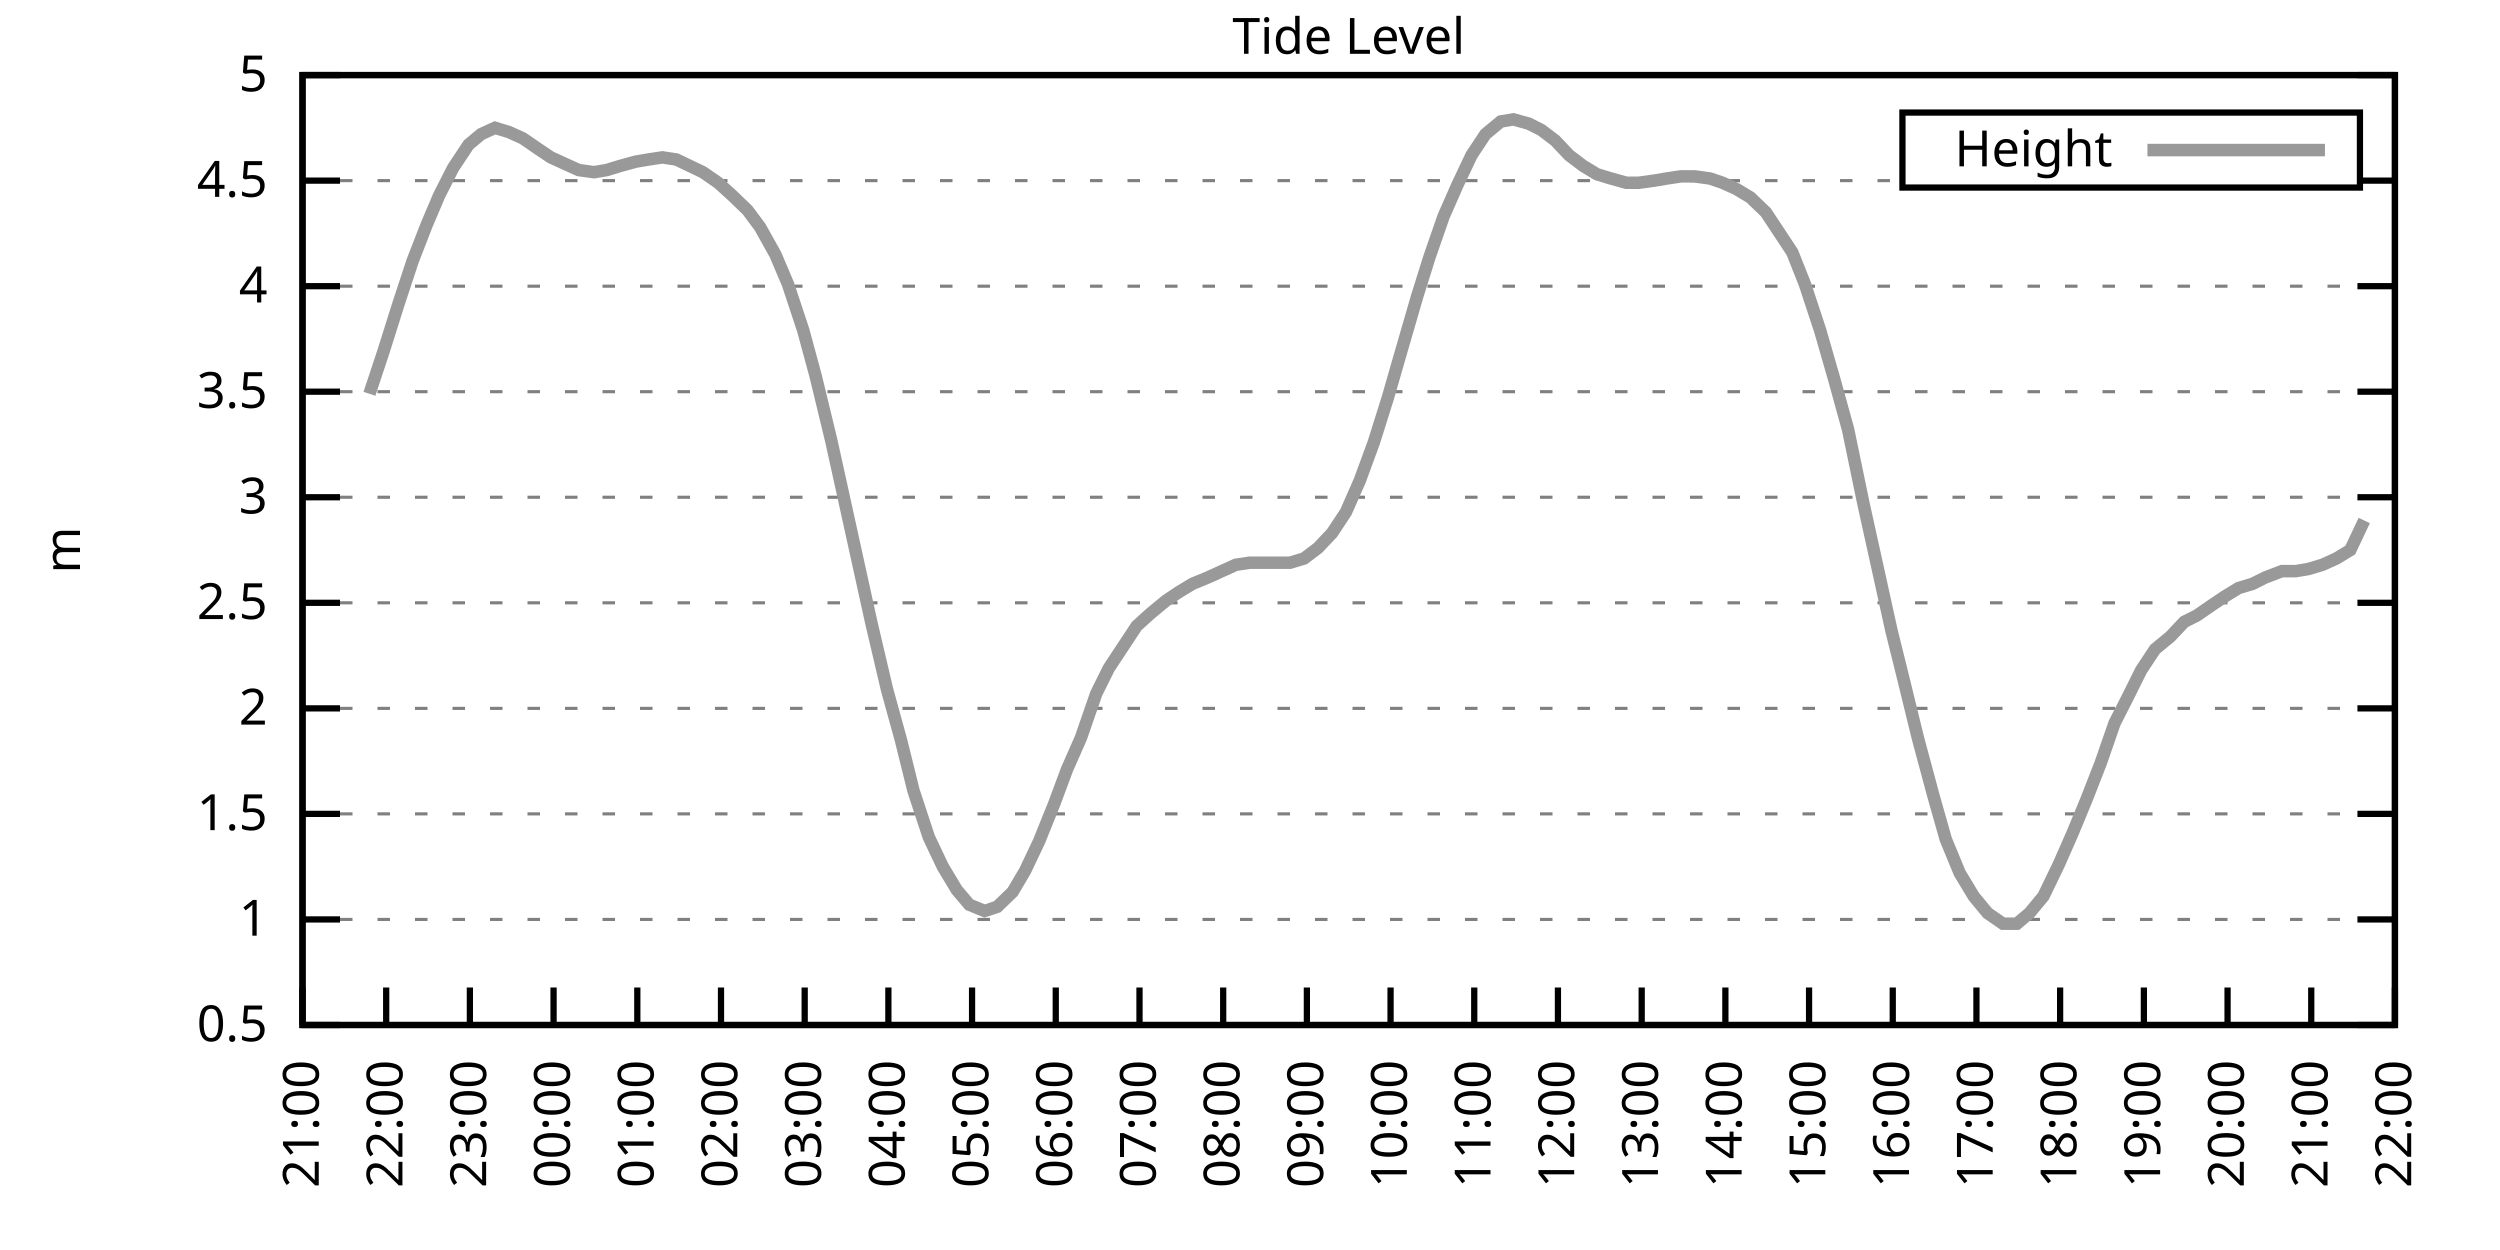
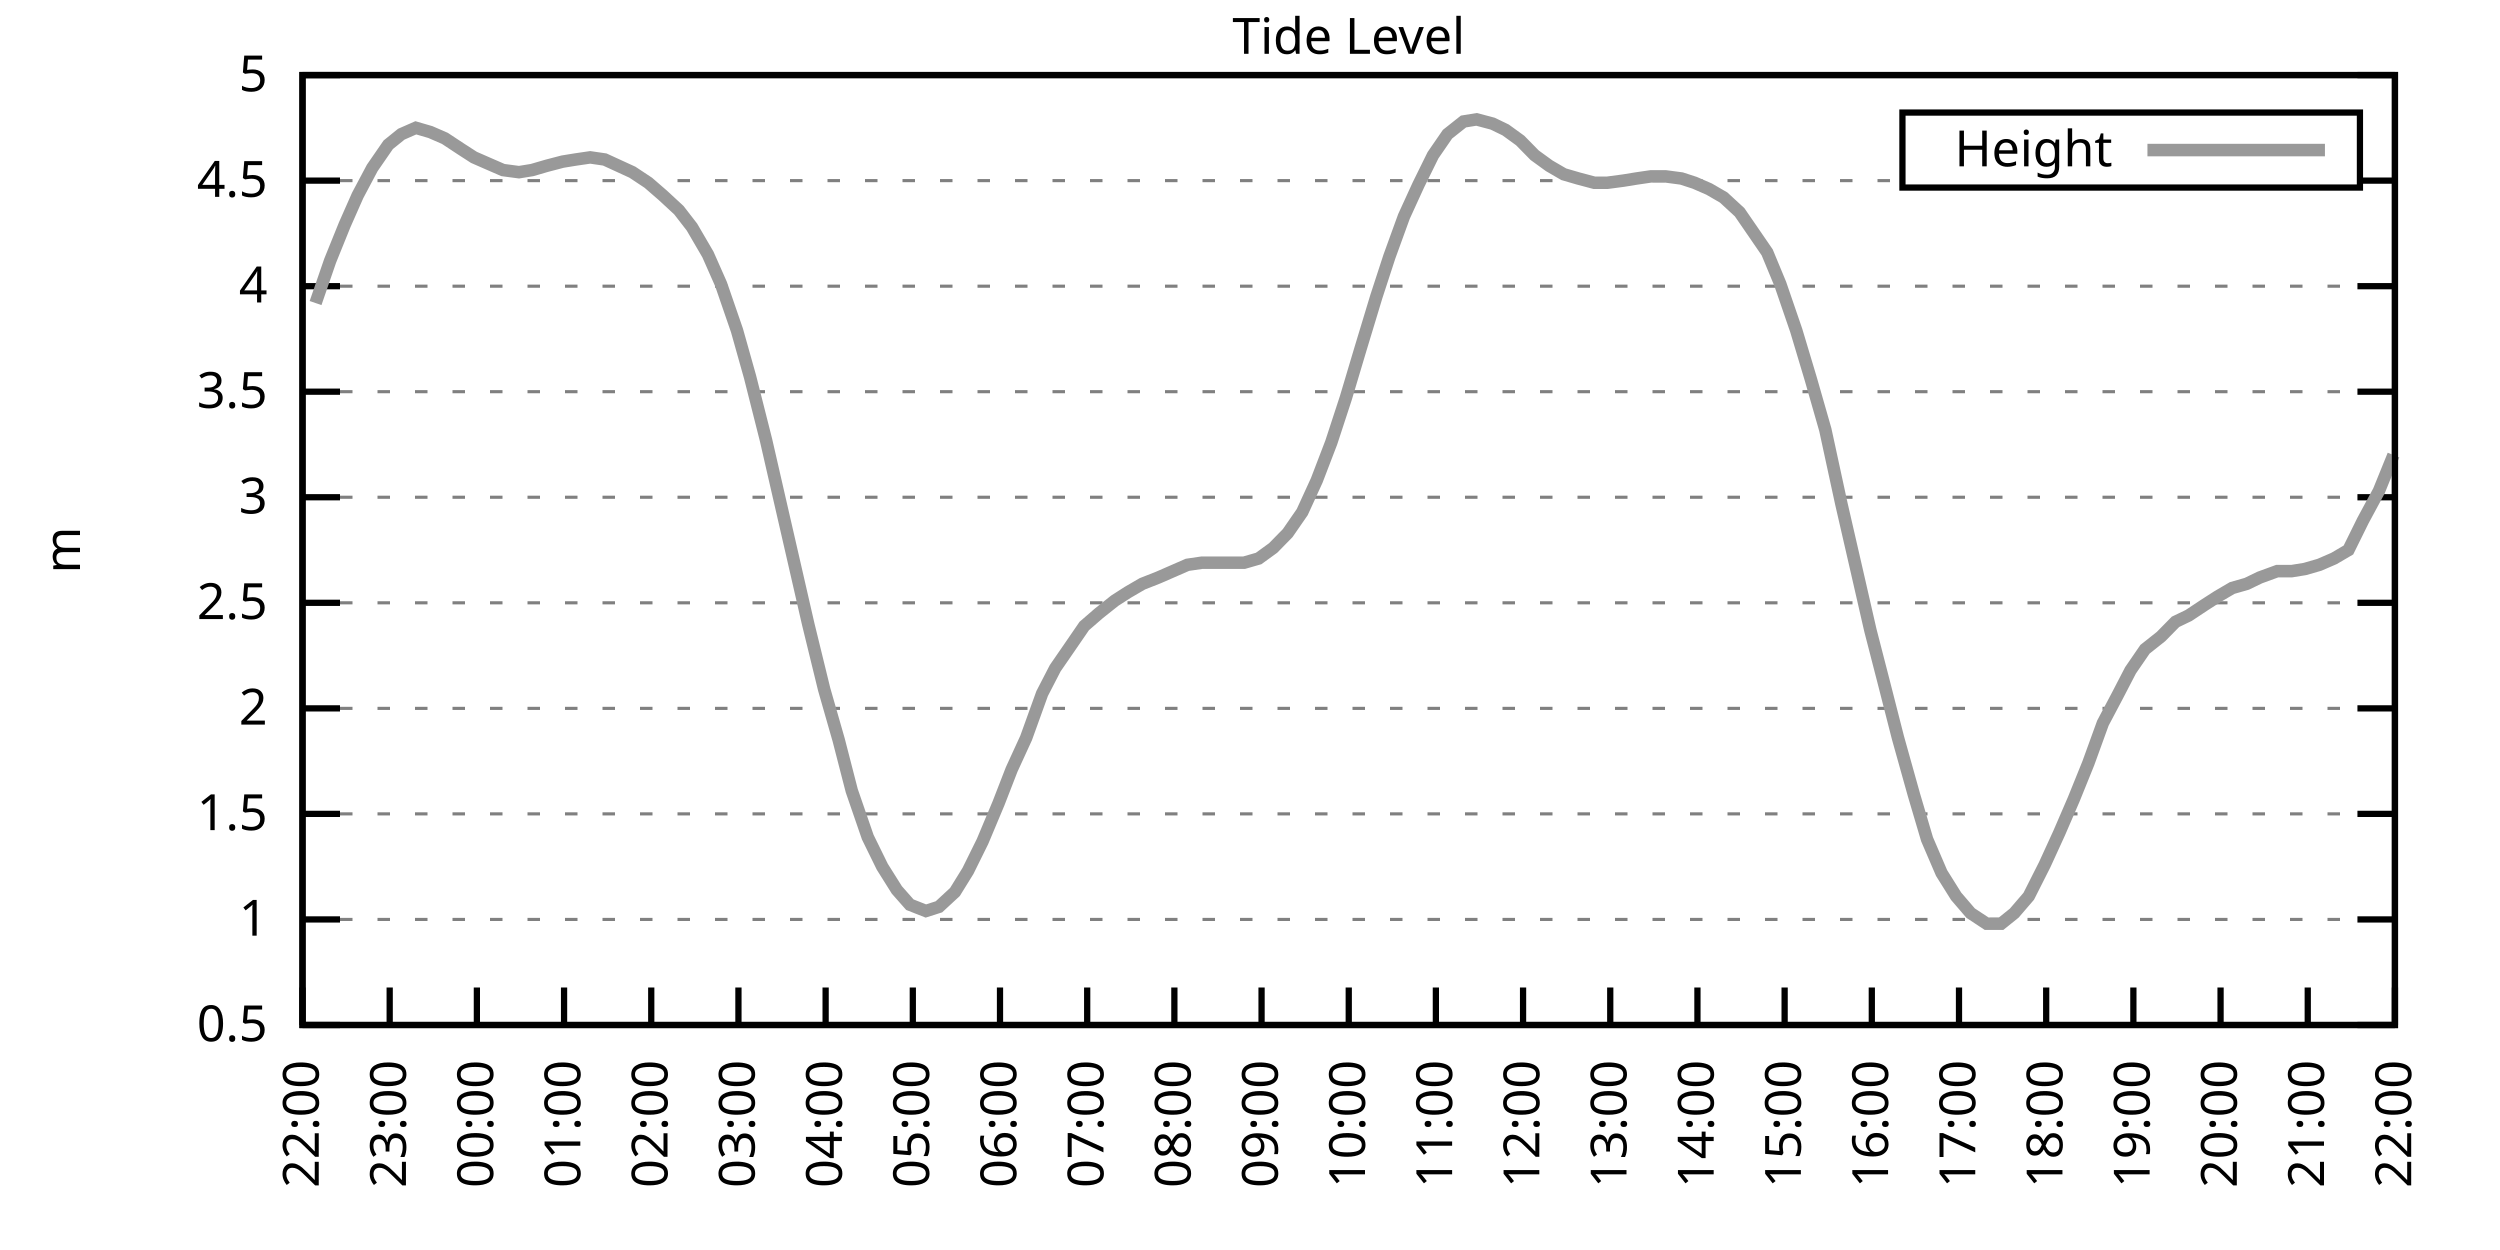
<svg xmlns="http://www.w3.org/2000/svg" xmlns:xlink="http://www.w3.org/1999/xlink" width="400" height="200" viewBox="0 0 400 200">
  <g id="gnuplot_canvas">
    <rect x="0" y="0" width="400" height="200" fill="none" />
    <defs>
      <circle id="gpDot" r="0.5" stroke-width="0.5" stroke="currentColor" />
      <path id="gpPt0" stroke-width="0.333" stroke="currentColor" d="M-1,0 h2 M0,-1 v2" />
      <path id="gpPt1" stroke-width="0.333" stroke="currentColor" d="M-1,-1 L1,1 M1,-1 L-1,1" />
      <path id="gpPt2" stroke-width="0.333" stroke="currentColor" d="M-1,0 L1,0 M0,-1 L0,1 M-1,-1 L1,1 M-1,1 L1,-1" />
      <rect id="gpPt3" stroke-width="0.333" stroke="currentColor" x="-1" y="-1" width="2" height="2" />
      <rect id="gpPt4" stroke-width="0.333" stroke="currentColor" fill="currentColor" x="-1" y="-1" width="2" height="2" />
      <circle id="gpPt5" stroke-width="0.333" stroke="currentColor" cx="0" cy="0" r="1" />
      <use xlink:href="#gpPt5" id="gpPt6" fill="currentColor" stroke="none" />
      <path id="gpPt7" stroke-width="0.333" stroke="currentColor" d="M0,-1.33 L-1.33,0.67 L1.33,0.67 z" />
      <use xlink:href="#gpPt7" id="gpPt8" fill="currentColor" stroke="none" />
      <use xlink:href="#gpPt7" id="gpPt9" stroke="currentColor" transform="rotate(180)" />
      <use xlink:href="#gpPt9" id="gpPt10" fill="currentColor" stroke="none" />
      <use xlink:href="#gpPt3" id="gpPt11" stroke="currentColor" transform="rotate(45)" />
      <use xlink:href="#gpPt11" id="gpPt12" fill="currentColor" stroke="none" />
      <path id="gpPt13" stroke-width="0.333" stroke="currentColor" d="M0,1.330 L1.265,0.411 L0.782,-1.067 L-0.782,-1.076 L-1.265,0.411 z" />
      <use xlink:href="#gpPt13" id="gpPt14" fill="currentColor" stroke="none" />
      <filter id="textbox" filterUnits="objectBoundingBox" x="0" y="0" height="1" width="1">
        <feFlood flood-color="white" flood-opacity="1" result="bgnd" />
        <feComposite in="SourceGraphic" in2="bgnd" operator="atop" />
      </filter>
      <filter id="greybox" filterUnits="objectBoundingBox" x="0" y="0" height="1" width="1">
        <feFlood flood-color="lightgrey" flood-opacity="1" result="grey" />
        <feComposite in="SourceGraphic" in2="grey" operator="atop" />
      </filter>
    </defs>
    <g fill="none" color="white" stroke="currentColor" stroke-width="1.00" stroke-linecap="butt" stroke-linejoin="miter">
</g>
    <g fill="none" color="black" stroke="currentColor" stroke-width="1.00" stroke-linecap="butt" stroke-linejoin="miter">
      <g stroke="none" shape-rendering="crispEdges">
        <polygon fill="rgb(255, 255, 255)" points="48.40,164.00 383.18,164.00 383.18,12.02 48.40,12.02 " />
      </g>
    </g>
    <g fill="none" color="black" stroke="currentColor" stroke-width="1.00" stroke-linecap="butt" stroke-linejoin="miter">
</g>
    <g fill="none" color="black" stroke="black" stroke-width="0.50" stroke-linecap="butt" stroke-linejoin="miter">
</g>
    <g fill="none" color="gray" stroke="currentColor" stroke-width="0.50" stroke-linecap="butt" stroke-linejoin="miter">
      <path stroke="gray" stroke-dasharray="2,4" class="gridline" d="M48.40,164.00 L383.19,164.00  " />
    </g>
    <g fill="none" color="gray" stroke="gray" stroke-width="1.00" stroke-linecap="butt" stroke-linejoin="miter">
</g>
    <g fill="none" color="black" stroke="currentColor" stroke-width="1.00" stroke-linecap="butt" stroke-linejoin="miter">
      <path stroke="black" d="M48.40,164.00 L54.40,164.00 M383.19,164.00 L377.19,164.00  " />
      <g transform="translate(42.80,166.60)" stroke="none" fill="black" font-family="Sans" font-size="8.00" text-anchor="end">
        <text>
          <tspan font-family="Sans"> 0.5</tspan>
        </text>
      </g>
    </g>
    <g fill="none" color="black" stroke="currentColor" stroke-width="1.00" stroke-linecap="butt" stroke-linejoin="miter">
</g>
    <g fill="none" color="black" stroke="black" stroke-width="0.50" stroke-linecap="butt" stroke-linejoin="miter">
</g>
    <g fill="none" color="gray" stroke="currentColor" stroke-width="0.50" stroke-linecap="butt" stroke-linejoin="miter">
      <path stroke="gray" stroke-dasharray="2,4" class="gridline" d="M48.40,147.11 L383.19,147.11  " />
    </g>
    <g fill="none" color="gray" stroke="gray" stroke-width="1.00" stroke-linecap="butt" stroke-linejoin="miter">
</g>
    <g fill="none" color="black" stroke="currentColor" stroke-width="1.00" stroke-linecap="butt" stroke-linejoin="miter">
      <path stroke="black" d="M48.40,147.11 L54.40,147.11 M383.19,147.11 L377.19,147.11  " />
      <g transform="translate(42.80,149.71)" stroke="none" fill="black" font-family="Sans" font-size="8.00" text-anchor="end">
        <text>
          <tspan font-family="Sans"> 1</tspan>
        </text>
      </g>
    </g>
    <g fill="none" color="black" stroke="currentColor" stroke-width="1.00" stroke-linecap="butt" stroke-linejoin="miter">
</g>
    <g fill="none" color="black" stroke="black" stroke-width="0.50" stroke-linecap="butt" stroke-linejoin="miter">
</g>
    <g fill="none" color="gray" stroke="currentColor" stroke-width="0.50" stroke-linecap="butt" stroke-linejoin="miter">
      <path stroke="gray" stroke-dasharray="2,4" class="gridline" d="M48.40,130.22 L383.19,130.22  " />
    </g>
    <g fill="none" color="gray" stroke="gray" stroke-width="1.00" stroke-linecap="butt" stroke-linejoin="miter">
</g>
    <g fill="none" color="black" stroke="currentColor" stroke-width="1.00" stroke-linecap="butt" stroke-linejoin="miter">
      <path stroke="black" d="M48.40,130.22 L54.40,130.22 M383.19,130.22 L377.19,130.22  " />
      <g transform="translate(42.80,132.82)" stroke="none" fill="black" font-family="Sans" font-size="8.00" text-anchor="end">
        <text>
          <tspan font-family="Sans"> 1.5</tspan>
        </text>
      </g>
    </g>
    <g fill="none" color="black" stroke="currentColor" stroke-width="1.00" stroke-linecap="butt" stroke-linejoin="miter">
</g>
    <g fill="none" color="black" stroke="black" stroke-width="0.50" stroke-linecap="butt" stroke-linejoin="miter">
</g>
    <g fill="none" color="gray" stroke="currentColor" stroke-width="0.50" stroke-linecap="butt" stroke-linejoin="miter">
      <path stroke="gray" stroke-dasharray="2,4" class="gridline" d="M48.40,113.34 L383.19,113.34  " />
    </g>
    <g fill="none" color="gray" stroke="gray" stroke-width="1.00" stroke-linecap="butt" stroke-linejoin="miter">
</g>
    <g fill="none" color="black" stroke="currentColor" stroke-width="1.00" stroke-linecap="butt" stroke-linejoin="miter">
      <path stroke="black" d="M48.40,113.34 L54.40,113.34 M383.19,113.34 L377.19,113.34  " />
      <g transform="translate(42.80,115.94)" stroke="none" fill="black" font-family="Sans" font-size="8.00" text-anchor="end">
        <text>
          <tspan font-family="Sans"> 2</tspan>
        </text>
      </g>
    </g>
    <g fill="none" color="black" stroke="currentColor" stroke-width="1.00" stroke-linecap="butt" stroke-linejoin="miter">
</g>
    <g fill="none" color="black" stroke="black" stroke-width="0.50" stroke-linecap="butt" stroke-linejoin="miter">
</g>
    <g fill="none" color="gray" stroke="currentColor" stroke-width="0.50" stroke-linecap="butt" stroke-linejoin="miter">
      <path stroke="gray" stroke-dasharray="2,4" class="gridline" d="M48.40,96.45 L383.19,96.45  " />
    </g>
    <g fill="none" color="gray" stroke="gray" stroke-width="1.00" stroke-linecap="butt" stroke-linejoin="miter">
</g>
    <g fill="none" color="black" stroke="currentColor" stroke-width="1.00" stroke-linecap="butt" stroke-linejoin="miter">
      <path stroke="black" d="M48.40,96.45 L54.40,96.45 M383.19,96.45 L377.19,96.45  " />
      <g transform="translate(42.80,99.05)" stroke="none" fill="black" font-family="Sans" font-size="8.00" text-anchor="end">
        <text>
          <tspan font-family="Sans"> 2.5</tspan>
        </text>
      </g>
    </g>
    <g fill="none" color="black" stroke="currentColor" stroke-width="1.00" stroke-linecap="butt" stroke-linejoin="miter">
</g>
    <g fill="none" color="black" stroke="black" stroke-width="0.50" stroke-linecap="butt" stroke-linejoin="miter">
</g>
    <g fill="none" color="gray" stroke="currentColor" stroke-width="0.50" stroke-linecap="butt" stroke-linejoin="miter">
      <path stroke="gray" stroke-dasharray="2,4" class="gridline" d="M48.40,79.56 L383.19,79.56  " />
    </g>
    <g fill="none" color="gray" stroke="gray" stroke-width="1.00" stroke-linecap="butt" stroke-linejoin="miter">
</g>
    <g fill="none" color="black" stroke="currentColor" stroke-width="1.00" stroke-linecap="butt" stroke-linejoin="miter">
      <path stroke="black" d="M48.40,79.56 L54.40,79.56 M383.19,79.56 L377.19,79.56  " />
      <g transform="translate(42.80,82.16)" stroke="none" fill="black" font-family="Sans" font-size="8.00" text-anchor="end">
        <text>
          <tspan font-family="Sans"> 3</tspan>
        </text>
      </g>
    </g>
    <g fill="none" color="black" stroke="currentColor" stroke-width="1.00" stroke-linecap="butt" stroke-linejoin="miter">
</g>
    <g fill="none" color="black" stroke="black" stroke-width="0.50" stroke-linecap="butt" stroke-linejoin="miter">
</g>
    <g fill="none" color="gray" stroke="currentColor" stroke-width="0.50" stroke-linecap="butt" stroke-linejoin="miter">
      <path stroke="gray" stroke-dasharray="2,4" class="gridline" d="M48.40,62.67 L383.19,62.67  " />
    </g>
    <g fill="none" color="gray" stroke="gray" stroke-width="1.00" stroke-linecap="butt" stroke-linejoin="miter">
</g>
    <g fill="none" color="black" stroke="currentColor" stroke-width="1.00" stroke-linecap="butt" stroke-linejoin="miter">
      <path stroke="black" d="M48.40,62.67 L54.40,62.67 M383.19,62.67 L377.19,62.67  " />
      <g transform="translate(42.80,65.27)" stroke="none" fill="black" font-family="Sans" font-size="8.00" text-anchor="end">
        <text>
          <tspan font-family="Sans"> 3.5</tspan>
        </text>
      </g>
    </g>
    <g fill="none" color="black" stroke="currentColor" stroke-width="1.00" stroke-linecap="butt" stroke-linejoin="miter">
</g>
    <g fill="none" color="black" stroke="black" stroke-width="0.50" stroke-linecap="butt" stroke-linejoin="miter">
</g>
    <g fill="none" color="gray" stroke="currentColor" stroke-width="0.50" stroke-linecap="butt" stroke-linejoin="miter">
      <path stroke="gray" stroke-dasharray="2,4" class="gridline" d="M48.40,45.79 L383.19,45.79  " />
    </g>
    <g fill="none" color="gray" stroke="gray" stroke-width="1.00" stroke-linecap="butt" stroke-linejoin="miter">
</g>
    <g fill="none" color="black" stroke="currentColor" stroke-width="1.00" stroke-linecap="butt" stroke-linejoin="miter">
      <path stroke="black" d="M48.40,45.79 L54.40,45.79 M383.19,45.79 L377.19,45.79  " />
      <g transform="translate(42.80,48.39)" stroke="none" fill="black" font-family="Sans" font-size="8.00" text-anchor="end">
        <text>
          <tspan font-family="Sans"> 4</tspan>
        </text>
      </g>
    </g>
    <g fill="none" color="black" stroke="currentColor" stroke-width="1.00" stroke-linecap="butt" stroke-linejoin="miter">
</g>
    <g fill="none" color="black" stroke="black" stroke-width="0.50" stroke-linecap="butt" stroke-linejoin="miter">
</g>
    <g fill="none" color="gray" stroke="currentColor" stroke-width="0.50" stroke-linecap="butt" stroke-linejoin="miter">
      <path stroke="gray" stroke-dasharray="2,4" class="gridline" d="M48.40,28.90 L304.39,28.90 M377.59,28.90 L383.19,28.90  " />
    </g>
    <g fill="none" color="gray" stroke="gray" stroke-width="1.00" stroke-linecap="butt" stroke-linejoin="miter">
</g>
    <g fill="none" color="black" stroke="currentColor" stroke-width="1.00" stroke-linecap="butt" stroke-linejoin="miter">
      <path stroke="black" d="M48.40,28.90 L54.40,28.90 M383.19,28.90 L377.19,28.90  " />
      <g transform="translate(42.80,31.50)" stroke="none" fill="black" font-family="Sans" font-size="8.00" text-anchor="end">
        <text>
          <tspan font-family="Sans"> 4.5</tspan>
        </text>
      </g>
    </g>
    <g fill="none" color="black" stroke="currentColor" stroke-width="1.00" stroke-linecap="butt" stroke-linejoin="miter">
</g>
    <g fill="none" color="black" stroke="black" stroke-width="0.50" stroke-linecap="butt" stroke-linejoin="miter">
</g>
    <g fill="none" color="gray" stroke="currentColor" stroke-width="0.50" stroke-linecap="butt" stroke-linejoin="miter">
      <path stroke="gray" stroke-dasharray="2,4" class="gridline" d="M48.40,12.01 L383.19,12.01  " />
    </g>
    <g fill="none" color="gray" stroke="gray" stroke-width="1.00" stroke-linecap="butt" stroke-linejoin="miter">
</g>
    <g fill="none" color="black" stroke="currentColor" stroke-width="1.00" stroke-linecap="butt" stroke-linejoin="miter">
      <path stroke="black" d="M48.40,12.01 L54.40,12.01 M383.19,12.01 L377.19,12.01  " />
      <g transform="translate(42.80,14.61)" stroke="none" fill="black" font-family="Sans" font-size="8.00" text-anchor="end">
        <text>
          <tspan font-family="Sans"> 5</tspan>
        </text>
      </g>
    </g>
    <g fill="none" color="black" stroke="currentColor" stroke-width="1.00" stroke-linecap="butt" stroke-linejoin="miter">
      <path stroke="black" d="M48.40,164.00 L48.40,158.00  " />
      <g transform="translate(51.00,169.60) rotate(270.00)" stroke="none" fill="black" font-family="Sans" font-size="8.00" text-anchor="end">
        <text>
-           <tspan font-family="Sans">21:00</tspan>
-         </text>
-       </g>
-     </g>
-     <g fill="none" color="black" stroke="currentColor" stroke-width="1.00" stroke-linecap="butt" stroke-linejoin="miter">
-       <path stroke="black" d="M61.79,164.00 L61.79,158.00  " />
-       <g transform="translate(64.39,169.60) rotate(270.00)" stroke="none" fill="black" font-family="Sans" font-size="8.00" text-anchor="end">
-         <text>
          <tspan font-family="Sans">22:00</tspan>
        </text>
      </g>
    </g>
    <g fill="none" color="black" stroke="currentColor" stroke-width="1.00" stroke-linecap="butt" stroke-linejoin="miter">
-       <path stroke="black" d="M75.18,164.00 L75.18,158.00  " />
-       <g transform="translate(77.78,169.60) rotate(270.00)" stroke="none" fill="black" font-family="Sans" font-size="8.00" text-anchor="end">
+       <path stroke="black" d="M62.35,164.00 L62.35,158.00  " />
+       <g transform="translate(64.95,169.60) rotate(270.00)" stroke="none" fill="black" font-family="Sans" font-size="8.00" text-anchor="end">
        <text>
          <tspan font-family="Sans">23:00</tspan>
        </text>
      </g>
    </g>
    <g fill="none" color="black" stroke="currentColor" stroke-width="1.00" stroke-linecap="butt" stroke-linejoin="miter">
-       <path stroke="black" d="M88.57,164.00 L88.57,158.00  " />
-       <g transform="translate(91.17,169.60) rotate(270.00)" stroke="none" fill="black" font-family="Sans" font-size="8.00" text-anchor="end">
+       <path stroke="black" d="M76.30,164.00 L76.30,158.00  " />
+       <g transform="translate(78.90,169.60) rotate(270.00)" stroke="none" fill="black" font-family="Sans" font-size="8.00" text-anchor="end">
        <text>
          <tspan font-family="Sans">00:00</tspan>
        </text>
      </g>
    </g>
    <g fill="none" color="black" stroke="currentColor" stroke-width="1.00" stroke-linecap="butt" stroke-linejoin="miter">
-       <path stroke="black" d="M101.97,164.00 L101.97,158.00  " />
-       <g transform="translate(104.57,169.60) rotate(270.00)" stroke="none" fill="black" font-family="Sans" font-size="8.00" text-anchor="end">
+       <path stroke="black" d="M90.25,164.00 L90.25,158.00  " />
+       <g transform="translate(92.85,169.60) rotate(270.00)" stroke="none" fill="black" font-family="Sans" font-size="8.00" text-anchor="end">
        <text>
          <tspan font-family="Sans">01:00</tspan>
        </text>
      </g>
    </g>
    <g fill="none" color="black" stroke="currentColor" stroke-width="1.00" stroke-linecap="butt" stroke-linejoin="miter">
-       <path stroke="black" d="M115.36,164.00 L115.36,158.00  " />
-       <g transform="translate(117.96,169.60) rotate(270.00)" stroke="none" fill="black" font-family="Sans" font-size="8.00" text-anchor="end">
+       <path stroke="black" d="M104.20,164.00 L104.20,158.00  " />
+       <g transform="translate(106.80,169.60) rotate(270.00)" stroke="none" fill="black" font-family="Sans" font-size="8.00" text-anchor="end">
        <text>
          <tspan font-family="Sans">02:00</tspan>
        </text>
      </g>
    </g>
    <g fill="none" color="black" stroke="currentColor" stroke-width="1.00" stroke-linecap="butt" stroke-linejoin="miter">
-       <path stroke="black" d="M128.75,164.00 L128.75,158.00  " />
-       <g transform="translate(131.35,169.60) rotate(270.00)" stroke="none" fill="black" font-family="Sans" font-size="8.00" text-anchor="end">
+       <path stroke="black" d="M118.15,164.00 L118.15,158.00  " />
+       <g transform="translate(120.75,169.60) rotate(270.00)" stroke="none" fill="black" font-family="Sans" font-size="8.00" text-anchor="end">
        <text>
          <tspan font-family="Sans">03:00</tspan>
        </text>
      </g>
    </g>
    <g fill="none" color="black" stroke="currentColor" stroke-width="1.00" stroke-linecap="butt" stroke-linejoin="miter">
-       <path stroke="black" d="M142.14,164.00 L142.14,158.00  " />
-       <g transform="translate(144.74,169.60) rotate(270.00)" stroke="none" fill="black" font-family="Sans" font-size="8.00" text-anchor="end">
+       <path stroke="black" d="M132.10,164.00 L132.10,158.00  " />
+       <g transform="translate(134.70,169.60) rotate(270.00)" stroke="none" fill="black" font-family="Sans" font-size="8.00" text-anchor="end">
        <text>
          <tspan font-family="Sans">04:00</tspan>
        </text>
      </g>
    </g>
    <g fill="none" color="black" stroke="currentColor" stroke-width="1.00" stroke-linecap="butt" stroke-linejoin="miter">
-       <path stroke="black" d="M155.53,164.00 L155.53,158.00  " />
-       <g transform="translate(158.13,169.60) rotate(270.00)" stroke="none" fill="black" font-family="Sans" font-size="8.00" text-anchor="end">
+       <path stroke="black" d="M146.05,164.00 L146.05,158.00  " />
+       <g transform="translate(148.65,169.60) rotate(270.00)" stroke="none" fill="black" font-family="Sans" font-size="8.00" text-anchor="end">
        <text>
          <tspan font-family="Sans">05:00</tspan>
        </text>
      </g>
    </g>
    <g fill="none" color="black" stroke="currentColor" stroke-width="1.00" stroke-linecap="butt" stroke-linejoin="miter">
-       <path stroke="black" d="M168.92,164.00 L168.92,158.00  " />
-       <g transform="translate(171.52,169.60) rotate(270.00)" stroke="none" fill="black" font-family="Sans" font-size="8.00" text-anchor="end">
+       <path stroke="black" d="M160.00,164.00 L160.00,158.00  " />
+       <g transform="translate(162.60,169.60) rotate(270.00)" stroke="none" fill="black" font-family="Sans" font-size="8.00" text-anchor="end">
        <text>
          <tspan font-family="Sans">06:00</tspan>
        </text>
      </g>
    </g>
    <g fill="none" color="black" stroke="currentColor" stroke-width="1.00" stroke-linecap="butt" stroke-linejoin="miter">
-       <path stroke="black" d="M182.32,164.00 L182.32,158.00  " />
-       <g transform="translate(184.92,169.60) rotate(270.00)" stroke="none" fill="black" font-family="Sans" font-size="8.00" text-anchor="end">
+       <path stroke="black" d="M173.95,164.00 L173.95,158.00  " />
+       <g transform="translate(176.55,169.60) rotate(270.00)" stroke="none" fill="black" font-family="Sans" font-size="8.00" text-anchor="end">
        <text>
          <tspan font-family="Sans">07:00</tspan>
        </text>
      </g>
    </g>
    <g fill="none" color="black" stroke="currentColor" stroke-width="1.00" stroke-linecap="butt" stroke-linejoin="miter">
-       <path stroke="black" d="M195.71,164.00 L195.71,158.00  " />
-       <g transform="translate(198.31,169.60) rotate(270.00)" stroke="none" fill="black" font-family="Sans" font-size="8.00" text-anchor="end">
+       <path stroke="black" d="M187.90,164.00 L187.90,158.00  " />
+       <g transform="translate(190.50,169.60) rotate(270.00)" stroke="none" fill="black" font-family="Sans" font-size="8.00" text-anchor="end">
        <text>
          <tspan font-family="Sans">08:00</tspan>
        </text>
      </g>
    </g>
    <g fill="none" color="black" stroke="currentColor" stroke-width="1.00" stroke-linecap="butt" stroke-linejoin="miter">
-       <path stroke="black" d="M209.10,164.00 L209.10,158.00  " />
-       <g transform="translate(211.70,169.60) rotate(270.00)" stroke="none" fill="black" font-family="Sans" font-size="8.00" text-anchor="end">
+       <path stroke="black" d="M201.85,164.00 L201.85,158.00  " />
+       <g transform="translate(204.45,169.60) rotate(270.00)" stroke="none" fill="black" font-family="Sans" font-size="8.00" text-anchor="end">
        <text>
          <tspan font-family="Sans">09:00</tspan>
        </text>
      </g>
    </g>
    <g fill="none" color="black" stroke="currentColor" stroke-width="1.00" stroke-linecap="butt" stroke-linejoin="miter">
-       <path stroke="black" d="M222.49,164.00 L222.49,158.00  " />
-       <g transform="translate(225.09,169.60) rotate(270.00)" stroke="none" fill="black" font-family="Sans" font-size="8.00" text-anchor="end">
+       <path stroke="black" d="M215.80,164.00 L215.80,158.00  " />
+       <g transform="translate(218.40,169.60) rotate(270.00)" stroke="none" fill="black" font-family="Sans" font-size="8.00" text-anchor="end">
        <text>
          <tspan font-family="Sans">10:00</tspan>
        </text>
      </g>
    </g>
    <g fill="none" color="black" stroke="currentColor" stroke-width="1.00" stroke-linecap="butt" stroke-linejoin="miter">
-       <path stroke="black" d="M235.88,164.00 L235.88,158.00  " />
-       <g transform="translate(238.48,169.60) rotate(270.00)" stroke="none" fill="black" font-family="Sans" font-size="8.00" text-anchor="end">
+       <path stroke="black" d="M229.74,164.00 L229.74,158.00  " />
+       <g transform="translate(232.34,169.60) rotate(270.00)" stroke="none" fill="black" font-family="Sans" font-size="8.00" text-anchor="end">
        <text>
          <tspan font-family="Sans">11:00</tspan>
        </text>
      </g>
    </g>
    <g fill="none" color="black" stroke="currentColor" stroke-width="1.00" stroke-linecap="butt" stroke-linejoin="miter">
-       <path stroke="black" d="M249.27,164.00 L249.27,158.00  " />
-       <g transform="translate(251.87,169.60) rotate(270.00)" stroke="none" fill="black" font-family="Sans" font-size="8.00" text-anchor="end">
+       <path stroke="black" d="M243.69,164.00 L243.69,158.00  " />
+       <g transform="translate(246.29,169.60) rotate(270.00)" stroke="none" fill="black" font-family="Sans" font-size="8.00" text-anchor="end">
        <text>
          <tspan font-family="Sans">12:00</tspan>
        </text>
      </g>
    </g>
    <g fill="none" color="black" stroke="currentColor" stroke-width="1.00" stroke-linecap="butt" stroke-linejoin="miter">
-       <path stroke="black" d="M262.67,164.00 L262.67,158.00  " />
-       <g transform="translate(265.27,169.60) rotate(270.00)" stroke="none" fill="black" font-family="Sans" font-size="8.00" text-anchor="end">
+       <path stroke="black" d="M257.64,164.00 L257.64,158.00  " />
+       <g transform="translate(260.24,169.60) rotate(270.00)" stroke="none" fill="black" font-family="Sans" font-size="8.00" text-anchor="end">
        <text>
          <tspan font-family="Sans">13:00</tspan>
        </text>
      </g>
    </g>
    <g fill="none" color="black" stroke="currentColor" stroke-width="1.00" stroke-linecap="butt" stroke-linejoin="miter">
-       <path stroke="black" d="M276.06,164.00 L276.06,158.00  " />
-       <g transform="translate(278.66,169.60) rotate(270.00)" stroke="none" fill="black" font-family="Sans" font-size="8.00" text-anchor="end">
+       <path stroke="black" d="M271.59,164.00 L271.59,158.00  " />
+       <g transform="translate(274.19,169.60) rotate(270.00)" stroke="none" fill="black" font-family="Sans" font-size="8.00" text-anchor="end">
        <text>
          <tspan font-family="Sans">14:00</tspan>
        </text>
      </g>
    </g>
    <g fill="none" color="black" stroke="currentColor" stroke-width="1.00" stroke-linecap="butt" stroke-linejoin="miter">
-       <path stroke="black" d="M289.45,164.00 L289.45,158.00  " />
-       <g transform="translate(292.05,169.60) rotate(270.00)" stroke="none" fill="black" font-family="Sans" font-size="8.00" text-anchor="end">
+       <path stroke="black" d="M285.54,164.00 L285.54,158.00  " />
+       <g transform="translate(288.14,169.60) rotate(270.00)" stroke="none" fill="black" font-family="Sans" font-size="8.00" text-anchor="end">
        <text>
          <tspan font-family="Sans">15:00</tspan>
        </text>
      </g>
    </g>
    <g fill="none" color="black" stroke="currentColor" stroke-width="1.00" stroke-linecap="butt" stroke-linejoin="miter">
-       <path stroke="black" d="M302.84,164.00 L302.84,158.00  " />
-       <g transform="translate(305.44,169.60) rotate(270.00)" stroke="none" fill="black" font-family="Sans" font-size="8.00" text-anchor="end">
+       <path stroke="black" d="M299.49,164.00 L299.49,158.00  " />
+       <g transform="translate(302.09,169.60) rotate(270.00)" stroke="none" fill="black" font-family="Sans" font-size="8.00" text-anchor="end">
        <text>
          <tspan font-family="Sans">16:00</tspan>
        </text>
      </g>
    </g>
    <g fill="none" color="black" stroke="currentColor" stroke-width="1.00" stroke-linecap="butt" stroke-linejoin="miter">
-       <path stroke="black" d="M316.23,164.00 L316.23,158.00  " />
-       <g transform="translate(318.83,169.60) rotate(270.00)" stroke="none" fill="black" font-family="Sans" font-size="8.00" text-anchor="end">
+       <path stroke="black" d="M313.44,164.00 L313.44,158.00  " />
+       <g transform="translate(316.04,169.60) rotate(270.00)" stroke="none" fill="black" font-family="Sans" font-size="8.00" text-anchor="end">
        <text>
          <tspan font-family="Sans">17:00</tspan>
        </text>
      </g>
    </g>
    <g fill="none" color="black" stroke="currentColor" stroke-width="1.00" stroke-linecap="butt" stroke-linejoin="miter">
-       <path stroke="black" d="M329.62,164.00 L329.62,158.00  " />
-       <g transform="translate(332.22,169.60) rotate(270.00)" stroke="none" fill="black" font-family="Sans" font-size="8.00" text-anchor="end">
+       <path stroke="black" d="M327.39,164.00 L327.39,158.00  " />
+       <g transform="translate(329.99,169.60) rotate(270.00)" stroke="none" fill="black" font-family="Sans" font-size="8.00" text-anchor="end">
        <text>
          <tspan font-family="Sans">18:00</tspan>
        </text>
      </g>
    </g>
    <g fill="none" color="black" stroke="currentColor" stroke-width="1.00" stroke-linecap="butt" stroke-linejoin="miter">
-       <path stroke="black" d="M343.02,164.00 L343.02,158.00  " />
-       <g transform="translate(345.62,169.60) rotate(270.00)" stroke="none" fill="black" font-family="Sans" font-size="8.00" text-anchor="end">
+       <path stroke="black" d="M341.34,164.00 L341.34,158.00  " />
+       <g transform="translate(343.94,169.60) rotate(270.00)" stroke="none" fill="black" font-family="Sans" font-size="8.00" text-anchor="end">
        <text>
          <tspan font-family="Sans">19:00</tspan>
        </text>
      </g>
    </g>
    <g fill="none" color="black" stroke="currentColor" stroke-width="1.00" stroke-linecap="butt" stroke-linejoin="miter">
-       <path stroke="black" d="M356.41,164.00 L356.41,158.00  " />
-       <g transform="translate(359.01,169.60) rotate(270.00)" stroke="none" fill="black" font-family="Sans" font-size="8.00" text-anchor="end">
+       <path stroke="black" d="M355.29,164.00 L355.29,158.00  " />
+       <g transform="translate(357.89,169.60) rotate(270.00)" stroke="none" fill="black" font-family="Sans" font-size="8.00" text-anchor="end">
        <text>
          <tspan font-family="Sans">20:00</tspan>
        </text>
      </g>
    </g>
    <g fill="none" color="black" stroke="currentColor" stroke-width="1.00" stroke-linecap="butt" stroke-linejoin="miter">
-       <path stroke="black" d="M369.80,164.00 L369.80,158.00  " />
-       <g transform="translate(372.40,169.60) rotate(270.00)" stroke="none" fill="black" font-family="Sans" font-size="8.00" text-anchor="end">
+       <path stroke="black" d="M369.24,164.00 L369.24,158.00  " />
+       <g transform="translate(371.84,169.60) rotate(270.00)" stroke="none" fill="black" font-family="Sans" font-size="8.00" text-anchor="end">
        <text>
          <tspan font-family="Sans">21:00</tspan>
        </text>
      </g>
    </g>
    <g fill="none" color="black" stroke="currentColor" stroke-width="1.00" stroke-linecap="butt" stroke-linejoin="miter">
      <path stroke="black" d="M383.19,164.00 L383.19,158.00  " />
      <g transform="translate(385.79,169.60) rotate(270.00)" stroke="none" fill="black" font-family="Sans" font-size="8.00" text-anchor="end">
        <text>
          <tspan font-family="Sans">22:00</tspan>
        </text>
      </g>
    </g>
    <g fill="none" color="black" stroke="currentColor" stroke-width="1.00" stroke-linecap="butt" stroke-linejoin="miter">
</g>
    <g fill="none" color="black" stroke="currentColor" stroke-width="1.00" stroke-linecap="butt" stroke-linejoin="miter">
      <path stroke="black" d="M48.40,12.01 L48.40,164.00 L383.19,164.00 L383.19,12.01 L48.40,12.01 Z  " />
    </g>
    <g fill="none" color="black" stroke="currentColor" stroke-width="1.00" stroke-linecap="butt" stroke-linejoin="miter">
</g>
    <g fill="none" color="black" stroke="currentColor" stroke-width="1.00" stroke-linecap="butt" stroke-linejoin="miter">
      <path stroke="black" d="M304.39,30.01 L304.39,18.01 L377.59,18.01 L377.59,30.01 L304.39,30.01 Z  " />
    </g>
    <g id="Tide_level_plot_1">
      <g fill="none" color="white" stroke="black" stroke-width="2.00" stroke-linecap="butt" stroke-linejoin="miter">
</g>
      <g fill="none" color="black" stroke="currentColor" stroke-width="2.00" stroke-linecap="butt" stroke-linejoin="miter">
        <g transform="translate(337.99,26.61)" stroke="none" fill="black" font-family="Sans" font-size="8.00" text-anchor="end">
          <text>
            <tspan font-family="Sans">Height</tspan>
          </text>
        </g>
      </g>
      <g fill="none" color="black" stroke="currentColor" stroke-width="2.00" stroke-linecap="butt" stroke-linejoin="miter">
-         <path stroke="rgb(153, 153, 153)" d="M343.59,24.01 L371.99,24.01 M59.11,63.01 L61.35,56.26 L63.80,48.49 L66.03,41.73 L68.26,35.99 L70.27,31.26   L72.50,26.87 L74.96,23.16 L76.97,21.47 L79.20,20.45 L81.43,21.13 L83.66,22.14 L86.12,23.83 L88.13,25.18   L90.36,26.20 L92.59,27.21 L95.05,27.55 L97.06,27.21 L99.29,26.53 L101.74,25.86 L103.75,25.52 L105.98,25.18   L108.22,25.52 L112.46,27.55 L114.91,29.24 L117.14,31.26 L119.60,33.63 L121.61,36.33 L124.06,40.72 L126.07,45.45   L128.53,52.88 L130.54,60.31 L132.99,70.44 L135.00,79.56 L137.45,90.71 L139.46,99.83 L141.92,110.30 L144.15,118.40   L146.16,126.51 L148.61,133.94 L150.85,138.67 L153.08,142.38 L155.09,144.75 L157.54,145.76 L159.55,145.09 L162.01,142.72   L164.01,139.34 L166.25,134.62 L168.70,128.54 L170.71,123.13 L172.94,118.07 L175.40,110.97 L177.41,106.92 L179.64,103.54   L181.87,100.16 L184.10,98.14 L186.56,96.11 L188.57,94.76 L190.80,93.41 L193.25,92.40 L197.72,90.37 L199.95,90.03   L202.18,90.03 L204.19,90.03 L206.42,90.03 L208.65,89.36 L210.88,87.67 L213.12,85.30 L215.35,81.93 L217.58,76.86   L219.81,70.78 L222.04,63.69 L224.28,55.92 L226.73,47.47 L228.74,41.06 L230.97,34.64 L233.20,29.57 L235.44,24.84   L237.67,21.47 L240.12,19.44 L242.13,19.10 L244.59,19.78 L246.60,20.79 L248.83,22.48 L251.06,24.84 L253.29,26.53   L255.52,27.88 L257.76,28.56 L260.21,29.24 L262.22,29.24 L264.67,28.90 L266.68,28.56 L268.92,28.22 L271.15,28.22   L273.60,28.56 L275.61,29.24 L277.84,30.25 L280.07,31.60 L282.53,33.96 L284.54,37.00 L286.77,40.38 L288.78,45.45   L291.23,52.88 L293.47,60.65 L295.70,68.75 L298.15,80.57 L300.39,90.71 L302.62,100.84 L304.63,108.95 L306.86,118.07   L309.31,127.18 L311.32,134.28 L313.55,139.68 L315.79,143.40 L318.02,146.10 L320.47,147.79 L322.70,147.79 L324.71,146.10   L326.95,143.40 L329.40,138.33 L331.63,133.26 L333.86,127.86 L336.10,122.12 L338.33,115.70 L340.56,111.31 L342.57,107.26   L344.80,103.88 L347.26,101.85 L349.49,99.49 L351.50,98.48 L353.95,96.79 L355.96,95.44 L358.19,94.08 L360.42,93.41   L362.43,92.40 L365.11,91.38 L367.34,91.38 L369.35,91.04 L371.58,90.37 L373.82,89.36 L376.05,88.00 L378.28,83.28    " />
+         <path stroke="rgb(153, 153, 153)" d="M343.59,24.01 L371.99,24.01 M50.49,48.49 L52.82,41.73 L55.14,35.99 L57.23,31.26 L59.56,26.87 L62.12,23.16   L64.21,21.47 L66.53,20.45 L68.86,21.13 L71.18,22.14 L73.74,23.83 L75.83,25.18 L78.16,26.20 L80.48,27.21   L83.04,27.55 L85.13,27.21 L87.46,26.53 L90.02,25.86 L92.11,25.52 L94.43,25.18 L96.76,25.52 L101.18,27.55   L103.73,29.24 L106.06,31.26 L108.62,33.63 L110.71,36.33 L113.27,40.72 L115.36,45.45 L117.92,52.88 L120.01,60.31   L122.57,70.44 L124.66,79.56 L127.22,90.71 L129.31,99.83 L131.87,110.30 L134.19,118.40 L136.28,126.51 L138.84,133.94   L141.16,138.67 L143.49,142.38 L145.58,144.75 L148.14,145.76 L150.23,145.09 L152.79,142.72 L154.88,139.34 L157.21,134.62   L159.76,128.54 L161.86,123.13 L164.18,118.07 L166.74,110.97 L168.83,106.92 L171.16,103.54 L173.48,100.16 L175.81,98.14   L178.36,96.11 L180.46,94.76 L182.78,93.41 L185.34,92.40 L189.99,90.37 L192.31,90.03 L194.64,90.03 L196.73,90.03   L199.06,90.03 L201.38,89.36 L203.71,87.67 L206.03,85.30 L208.36,81.93 L210.68,76.86 L213.01,70.78 L215.33,63.69   L217.65,55.92 L220.21,47.47 L222.30,41.06 L224.63,34.64 L226.95,29.57 L229.28,24.84 L231.60,21.47 L234.16,19.44   L236.25,19.10 L238.81,19.78 L240.90,20.79 L243.23,22.48 L245.55,24.84 L247.88,26.53 L250.20,27.88 L252.53,28.56   L255.09,29.24 L257.18,29.24 L259.74,28.90 L261.83,28.56 L264.15,28.22 L266.48,28.22 L269.04,28.56 L271.13,29.24   L273.45,30.25 L275.78,31.60 L278.34,33.96 L280.43,37.00 L282.75,40.38 L284.85,45.45 L287.40,52.88 L289.73,60.65   L292.05,68.75 L294.61,80.57 L296.94,90.71 L299.26,100.84 L301.35,108.95 L303.68,118.07 L306.23,127.18 L308.33,134.28   L310.65,139.68 L312.98,143.40 L315.30,146.10 L317.86,147.79 L320.18,147.79 L322.28,146.10 L324.60,143.40 L327.16,138.33   L329.48,133.26 L331.81,127.86 L334.13,122.12 L336.46,115.70 L338.78,111.31 L340.88,107.26 L343.20,103.88 L345.76,101.85   L348.08,99.49 L350.18,98.48 L352.73,96.79 L354.83,95.44 L357.15,94.08 L359.48,93.41 L361.57,92.40 L364.36,91.38   L366.68,91.38 L368.78,91.04 L371.10,90.37 L373.43,89.36 L375.75,88.00 L378.08,83.28 L380.63,78.55 L382.96,72.81    " />
      </g>
    </g>
    <g fill="none" color="black" stroke="currentColor" stroke-width="2.00" stroke-linecap="butt" stroke-linejoin="miter">
</g>
    <g fill="none" color="black" stroke="black" stroke-width="1.00" stroke-linecap="butt" stroke-linejoin="miter">
</g>
    <g fill="none" color="black" stroke="currentColor" stroke-width="1.00" stroke-linecap="butt" stroke-linejoin="miter">
      <path stroke="black" d="M48.40,12.01 L48.40,164.00 L383.19,164.00 L383.19,12.01 L48.40,12.01 Z  " />
      <g transform="translate(12.80,88.01) rotate(270.00)" stroke="none" fill="black" font-family="Sans" font-size="8.00" text-anchor="middle">
        <text>
          <tspan font-family="Sans">m</tspan>
        </text>
      </g>
    </g>
    <g fill="none" color="black" stroke="currentColor" stroke-width="1.00" stroke-linecap="butt" stroke-linejoin="miter">
</g>
    <g fill="none" color="black" stroke="currentColor" stroke-width="1.00" stroke-linecap="butt" stroke-linejoin="miter">
      <g transform="translate(215.79,8.61)" stroke="none" fill="black" font-family="Sans" font-size="8.00" text-anchor="middle">
        <text>
          <tspan font-family="Sans">Tide Level</tspan>
        </text>
      </g>
    </g>
    <g fill="none" color="black" stroke="currentColor" stroke-width="1.00" stroke-linecap="butt" stroke-linejoin="miter">
</g>
  </g>
</svg>
